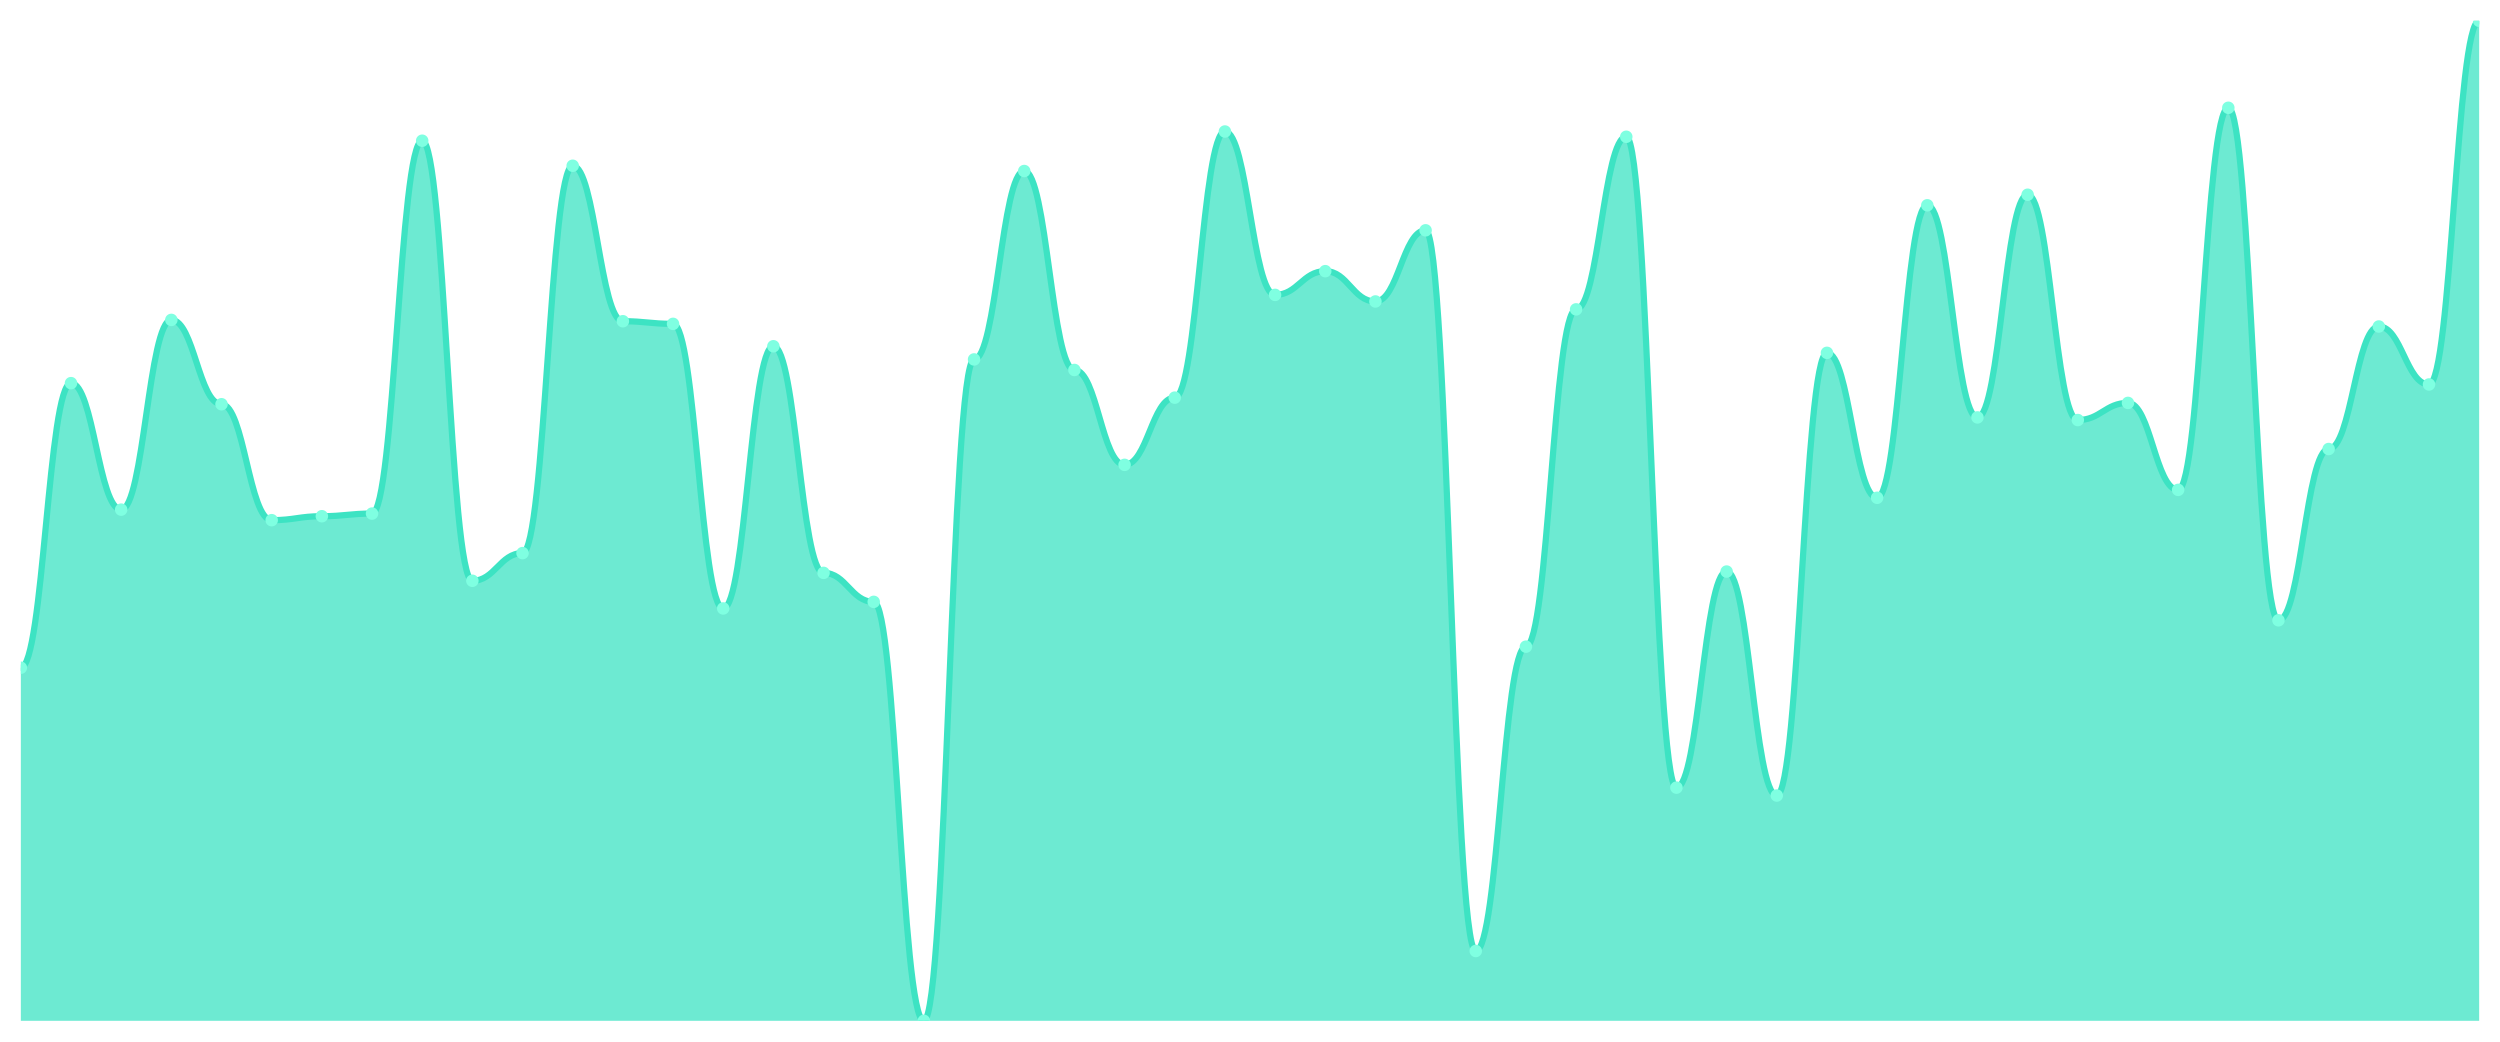
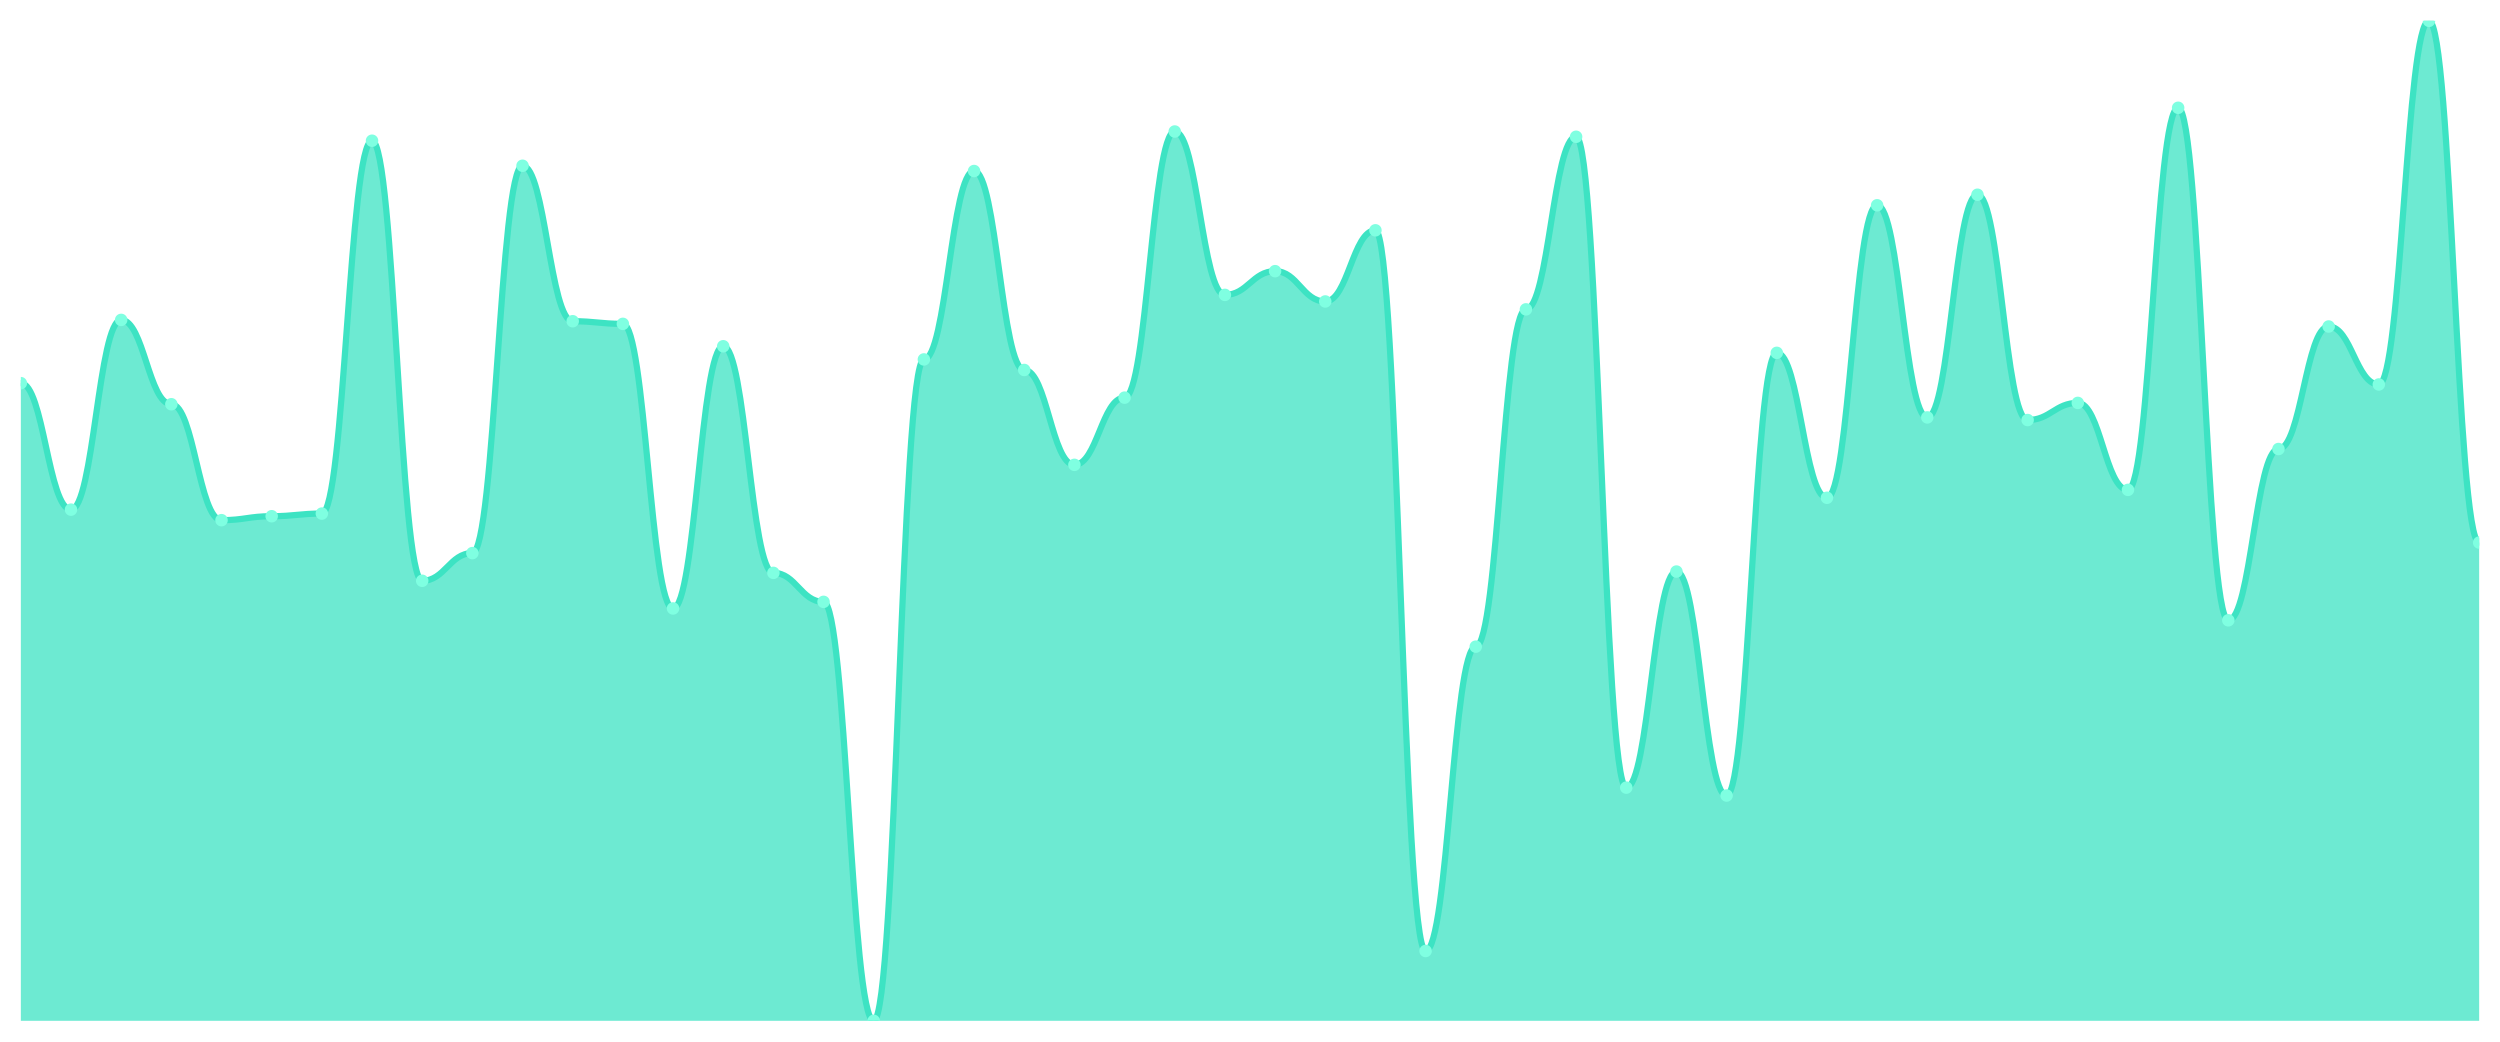
<svg xmlns="http://www.w3.org/2000/svg" viewBox="0 0 1200 500" width="1200" height="500">
  <defs>
    <clipPath id="c">
      <rect x="10" y="10" width="1180" height="480" />
    </clipPath>
  </defs>
  <rect width="1200" height="500" fill="none" />
  <g clip-path="url(#c)">
-     <path d="M 10,490 L 10,320.514 C 20.837,320.514 23.245,183.913 34.082,183.913 C 44.918,183.913 47.327,244.625 58.163,244.625 C 69,244.625 71.408,153.557 82.245,153.557 C 93.082,153.557 95.49,194.032 106.327,194.032 C 117.163,194.032 119.571,249.684 130.408,249.684 C 141.245,249.684 143.653,247.787 154.49,247.787 C 165.327,247.787 167.735,246.522 178.571,246.522 C 189.408,246.522 191.816,67.549 202.653,67.549 C 213.49,67.549 215.898,278.775 226.735,278.775 C 237.571,278.775 239.98,265.494 250.816,265.494 C 261.653,265.494 264.061,79.565 274.898,79.565 C 285.735,79.565 288.143,154.19 298.98,154.19 C 309.816,154.19 312.224,155.455 323.061,155.455 C 333.898,155.455 336.306,292.055 347.143,292.055 C 357.98,292.055 360.388,166.206 371.224,166.206 C 382.061,166.206 384.469,274.98 395.306,274.98 C 406.143,274.98 408.551,288.893 419.388,288.893 C 430.224,288.893 432.633,490 443.469,490 C 454.306,490 456.714,172.53 467.551,172.53 C 478.388,172.53 480.796,82.095 491.633,82.095 C 502.469,82.095 504.878,177.589 515.714,177.589 C 526.551,177.589 528.959,223.123 539.796,223.123 C 550.633,223.123 553.041,190.87 563.878,190.87 C 574.714,190.87 577.122,63.123 587.959,63.123 C 598.796,63.123 601.204,141.542 612.041,141.542 C 622.878,141.542 625.286,130.158 636.122,130.158 C 646.959,130.158 649.367,144.704 660.204,144.704 C 671.041,144.704 673.449,110.553 684.286,110.553 C 695.122,110.553 697.531,456.482 708.367,456.482 C 719.204,456.482 721.612,310.395 732.449,310.395 C 743.286,310.395 745.694,148.498 756.531,148.498 C 767.367,148.498 769.776,65.652 780.612,65.652 C 791.449,65.652 793.857,378.063 804.694,378.063 C 815.531,378.063 817.939,274.348 828.776,274.348 C 839.612,274.348 842.02,381.858 852.857,381.858 C 863.694,381.858 866.102,169.368 876.939,169.368 C 887.776,169.368 890.184,238.933 901.02,238.933 C 911.857,238.933 914.265,98.538 925.102,98.538 C 935.939,98.538 938.347,200.356 949.184,200.356 C 960.02,200.356 962.429,93.478 973.265,93.478 C 984.102,93.478 986.51,201.621 997.347,201.621 C 1008.184,201.621 1010.592,193.399 1021.429,193.399 C 1032.265,193.399 1034.673,235.138 1045.51,235.138 C 1056.347,235.138 1058.755,51.739 1069.592,51.739 C 1080.429,51.739 1082.837,297.747 1093.673,297.747 C 1104.51,297.747 1106.918,215.534 1117.755,215.534 C 1128.592,215.534 1131,156.719 1141.837,156.719 C 1152.673,156.719 1155.082,184.545 1165.918,184.545 C 1176.755,184.545 1179.163,10 1190,10 L 1190,490 Z" fill="rgba(61,227,195,0.75)" />
-     <path d="M 10,320.514 C 20.837,320.514 23.245,183.913 34.082,183.913 C 44.918,183.913 47.327,244.625 58.163,244.625 C 69,244.625 71.408,153.557 82.245,153.557 C 93.082,153.557 95.49,194.032 106.327,194.032 C 117.163,194.032 119.571,249.684 130.408,249.684 C 141.245,249.684 143.653,247.787 154.49,247.787 C 165.327,247.787 167.735,246.522 178.571,246.522 C 189.408,246.522 191.816,67.549 202.653,67.549 C 213.49,67.549 215.898,278.775 226.735,278.775 C 237.571,278.775 239.98,265.494 250.816,265.494 C 261.653,265.494 264.061,79.565 274.898,79.565 C 285.735,79.565 288.143,154.19 298.98,154.19 C 309.816,154.19 312.224,155.455 323.061,155.455 C 333.898,155.455 336.306,292.055 347.143,292.055 C 357.98,292.055 360.388,166.206 371.224,166.206 C 382.061,166.206 384.469,274.98 395.306,274.98 C 406.143,274.98 408.551,288.893 419.388,288.893 C 430.224,288.893 432.633,490 443.469,490 C 454.306,490 456.714,172.53 467.551,172.53 C 478.388,172.53 480.796,82.095 491.633,82.095 C 502.469,82.095 504.878,177.589 515.714,177.589 C 526.551,177.589 528.959,223.123 539.796,223.123 C 550.633,223.123 553.041,190.87 563.878,190.87 C 574.714,190.87 577.122,63.123 587.959,63.123 C 598.796,63.123 601.204,141.542 612.041,141.542 C 622.878,141.542 625.286,130.158 636.122,130.158 C 646.959,130.158 649.367,144.704 660.204,144.704 C 671.041,144.704 673.449,110.553 684.286,110.553 C 695.122,110.553 697.531,456.482 708.367,456.482 C 719.204,456.482 721.612,310.395 732.449,310.395 C 743.286,310.395 745.694,148.498 756.531,148.498 C 767.367,148.498 769.776,65.652 780.612,65.652 C 791.449,65.652 793.857,378.063 804.694,378.063 C 815.531,378.063 817.939,274.348 828.776,274.348 C 839.612,274.348 842.02,381.858 852.857,381.858 C 863.694,381.858 866.102,169.368 876.939,169.368 C 887.776,169.368 890.184,238.933 901.02,238.933 C 911.857,238.933 914.265,98.538 925.102,98.538 C 935.939,98.538 938.347,200.356 949.184,200.356 C 960.02,200.356 962.429,93.478 973.265,93.478 C 984.102,93.478 986.51,201.621 997.347,201.621 C 1008.184,201.621 1010.592,193.399 1021.429,193.399 C 1032.265,193.399 1034.673,235.138 1045.51,235.138 C 1056.347,235.138 1058.755,51.739 1069.592,51.739 C 1080.429,51.739 1082.837,297.747 1093.673,297.747 C 1104.51,297.747 1106.918,215.534 1117.755,215.534 C 1128.592,215.534 1131,156.719 1141.837,156.719 C 1152.673,156.719 1155.082,184.545 1165.918,184.545 C 1176.755,184.545 1179.163,10 1190,10" fill="none" stroke="#3de3c3" stroke-width="3" stroke-linecap="round" stroke-linejoin="round" />
-     <circle cx="10" cy="320.514" r="3" fill="#7fffe1" />
-     <circle cx="34.082" cy="183.913" r="3" fill="#7fffe1" />
-     <circle cx="58.163" cy="244.625" r="3" fill="#7fffe1" />
-     <circle cx="82.245" cy="153.557" r="3" fill="#7fffe1" />
-     <circle cx="106.327" cy="194.032" r="3" fill="#7fffe1" />
-     <circle cx="130.408" cy="249.684" r="3" fill="#7fffe1" />
-     <circle cx="154.49" cy="247.787" r="3" fill="#7fffe1" />
-     <circle cx="178.571" cy="246.522" r="3" fill="#7fffe1" />
-     <circle cx="202.653" cy="67.549" r="3" fill="#7fffe1" />
-     <circle cx="226.735" cy="278.775" r="3" fill="#7fffe1" />
-     <circle cx="250.816" cy="265.494" r="3" fill="#7fffe1" />
-     <circle cx="274.898" cy="79.565" r="3" fill="#7fffe1" />
-     <circle cx="298.98" cy="154.19" r="3" fill="#7fffe1" />
-     <circle cx="323.061" cy="155.455" r="3" fill="#7fffe1" />
-     <circle cx="347.143" cy="292.055" r="3" fill="#7fffe1" />
-     <circle cx="371.224" cy="166.206" r="3" fill="#7fffe1" />
-     <circle cx="395.306" cy="274.98" r="3" fill="#7fffe1" />
-     <circle cx="419.388" cy="288.893" r="3" fill="#7fffe1" />
-     <circle cx="443.469" cy="490" r="3" fill="#7fffe1" />
-     <circle cx="467.551" cy="172.53" r="3" fill="#7fffe1" />
-     <circle cx="491.633" cy="82.095" r="3" fill="#7fffe1" />
-     <circle cx="515.714" cy="177.589" r="3" fill="#7fffe1" />
-     <circle cx="539.796" cy="223.123" r="3" fill="#7fffe1" />
-     <circle cx="563.878" cy="190.87" r="3" fill="#7fffe1" />
-     <circle cx="587.959" cy="63.123" r="3" fill="#7fffe1" />
-     <circle cx="612.041" cy="141.542" r="3" fill="#7fffe1" />
-     <circle cx="636.122" cy="130.158" r="3" fill="#7fffe1" />
-     <circle cx="660.204" cy="144.704" r="3" fill="#7fffe1" />
-     <circle cx="684.286" cy="110.553" r="3" fill="#7fffe1" />
-     <circle cx="708.367" cy="456.482" r="3" fill="#7fffe1" />
-     <circle cx="732.449" cy="310.395" r="3" fill="#7fffe1" />
-     <circle cx="756.531" cy="148.498" r="3" fill="#7fffe1" />
-     <circle cx="780.612" cy="65.652" r="3" fill="#7fffe1" />
-     <circle cx="804.694" cy="378.063" r="3" fill="#7fffe1" />
-     <circle cx="828.776" cy="274.348" r="3" fill="#7fffe1" />
-     <circle cx="852.857" cy="381.858" r="3" fill="#7fffe1" />
-     <circle cx="876.939" cy="169.368" r="3" fill="#7fffe1" />
-     <circle cx="901.02" cy="238.933" r="3" fill="#7fffe1" />
-     <circle cx="925.102" cy="98.538" r="3" fill="#7fffe1" />
-     <circle cx="949.184" cy="200.356" r="3" fill="#7fffe1" />
-     <circle cx="973.265" cy="93.478" r="3" fill="#7fffe1" />
-     <circle cx="997.347" cy="201.621" r="3" fill="#7fffe1" />
-     <circle cx="1021.429" cy="193.399" r="3" fill="#7fffe1" />
-     <circle cx="1045.51" cy="235.138" r="3" fill="#7fffe1" />
-     <circle cx="1069.592" cy="51.739" r="3" fill="#7fffe1" />
-     <circle cx="1093.673" cy="297.747" r="3" fill="#7fffe1" />
-     <circle cx="1117.755" cy="215.534" r="3" fill="#7fffe1" />
-     <circle cx="1141.837" cy="156.719" r="3" fill="#7fffe1" />
-     <circle cx="1165.918" cy="184.545" r="3" fill="#7fffe1" />
-     <circle cx="1190" cy="10" r="3" fill="#7fffe1" />
+     <path d="M 10,490 L 10,183.913 C 20.837,183.913 23.245,244.625 34.082,244.625 C 44.918,244.625 47.327,153.557 58.163,153.557 C 69,153.557 71.408,194.032 82.245,194.032 C 93.082,194.032 95.49,249.684 106.327,249.684 C 117.163,249.684 119.571,247.787 130.408,247.787 C 141.245,247.787 143.653,246.522 154.49,246.522 C 165.327,246.522 167.735,67.549 178.571,67.549 C 189.408,67.549 191.816,278.775 202.653,278.775 C 213.49,278.775 215.898,265.494 226.735,265.494 C 237.571,265.494 239.98,79.565 250.816,79.565 C 261.653,79.565 264.061,154.19 274.898,154.19 C 285.735,154.19 288.143,155.455 298.98,155.455 C 309.816,155.455 312.224,292.055 323.061,292.055 C 333.898,292.055 336.306,166.206 347.143,166.206 C 357.98,166.206 360.388,274.98 371.224,274.98 C 382.061,274.98 384.469,288.893 395.306,288.893 C 406.143,288.893 408.551,490 419.388,490 C 430.224,490 432.633,172.53 443.469,172.53 C 454.306,172.53 456.714,82.095 467.551,82.095 C 478.388,82.095 480.796,177.589 491.633,177.589 C 502.469,177.589 504.878,223.123 515.714,223.123 C 526.551,223.123 528.959,190.87 539.796,190.87 C 550.633,190.87 553.041,63.123 563.878,63.123 C 574.714,63.123 577.122,141.542 587.959,141.542 C 598.796,141.542 601.204,130.158 612.041,130.158 C 622.878,130.158 625.286,144.704 636.122,144.704 C 646.959,144.704 649.367,110.553 660.204,110.553 C 671.041,110.553 673.449,456.482 684.286,456.482 C 695.122,456.482 697.531,310.395 708.367,310.395 C 719.204,310.395 721.612,148.498 732.449,148.498 C 743.286,148.498 745.694,65.652 756.531,65.652 C 767.367,65.652 769.776,378.063 780.612,378.063 C 791.449,378.063 793.857,274.348 804.694,274.348 C 815.531,274.348 817.939,381.858 828.776,381.858 C 839.612,381.858 842.02,169.368 852.857,169.368 C 863.694,169.368 866.102,238.933 876.939,238.933 C 887.776,238.933 890.184,98.538 901.02,98.538 C 911.857,98.538 914.265,200.356 925.102,200.356 C 935.939,200.356 938.347,93.478 949.184,93.478 C 960.02,93.478 962.429,201.621 973.265,201.621 C 984.102,201.621 986.51,193.399 997.347,193.399 C 1008.184,193.399 1010.592,235.138 1021.429,235.138 C 1032.265,235.138 1034.673,51.739 1045.51,51.739 C 1056.347,51.739 1058.755,297.747 1069.592,297.747 C 1080.429,297.747 1082.837,215.534 1093.673,215.534 C 1104.51,215.534 1106.918,156.719 1117.755,156.719 C 1128.592,156.719 1131,184.545 1141.837,184.545 C 1152.673,184.545 1155.082,10 1165.918,10 C 1176.755,10 1179.163,260.435 1190,260.435 L 1190,490 Z" fill="rgba(61,227,195,0.75)" />
+     <path d="M 10,183.913 C 20.837,183.913 23.245,244.625 34.082,244.625 C 44.918,244.625 47.327,153.557 58.163,153.557 C 69,153.557 71.408,194.032 82.245,194.032 C 93.082,194.032 95.49,249.684 106.327,249.684 C 117.163,249.684 119.571,247.787 130.408,247.787 C 141.245,247.787 143.653,246.522 154.49,246.522 C 165.327,246.522 167.735,67.549 178.571,67.549 C 189.408,67.549 191.816,278.775 202.653,278.775 C 213.49,278.775 215.898,265.494 226.735,265.494 C 237.571,265.494 239.98,79.565 250.816,79.565 C 261.653,79.565 264.061,154.19 274.898,154.19 C 285.735,154.19 288.143,155.455 298.98,155.455 C 309.816,155.455 312.224,292.055 323.061,292.055 C 333.898,292.055 336.306,166.206 347.143,166.206 C 357.98,166.206 360.388,274.98 371.224,274.98 C 382.061,274.98 384.469,288.893 395.306,288.893 C 406.143,288.893 408.551,490 419.388,490 C 430.224,490 432.633,172.53 443.469,172.53 C 454.306,172.53 456.714,82.095 467.551,82.095 C 478.388,82.095 480.796,177.589 491.633,177.589 C 502.469,177.589 504.878,223.123 515.714,223.123 C 526.551,223.123 528.959,190.87 539.796,190.87 C 550.633,190.87 553.041,63.123 563.878,63.123 C 574.714,63.123 577.122,141.542 587.959,141.542 C 598.796,141.542 601.204,130.158 612.041,130.158 C 622.878,130.158 625.286,144.704 636.122,144.704 C 646.959,144.704 649.367,110.553 660.204,110.553 C 671.041,110.553 673.449,456.482 684.286,456.482 C 695.122,456.482 697.531,310.395 708.367,310.395 C 719.204,310.395 721.612,148.498 732.449,148.498 C 743.286,148.498 745.694,65.652 756.531,65.652 C 767.367,65.652 769.776,378.063 780.612,378.063 C 791.449,378.063 793.857,274.348 804.694,274.348 C 815.531,274.348 817.939,381.858 828.776,381.858 C 839.612,381.858 842.02,169.368 852.857,169.368 C 863.694,169.368 866.102,238.933 876.939,238.933 C 887.776,238.933 890.184,98.538 901.02,98.538 C 911.857,98.538 914.265,200.356 925.102,200.356 C 935.939,200.356 938.347,93.478 949.184,93.478 C 960.02,93.478 962.429,201.621 973.265,201.621 C 984.102,201.621 986.51,193.399 997.347,193.399 C 1008.184,193.399 1010.592,235.138 1021.429,235.138 C 1032.265,235.138 1034.673,51.739 1045.51,51.739 C 1056.347,51.739 1058.755,297.747 1069.592,297.747 C 1080.429,297.747 1082.837,215.534 1093.673,215.534 C 1104.51,215.534 1106.918,156.719 1117.755,156.719 C 1128.592,156.719 1131,184.545 1141.837,184.545 C 1152.673,184.545 1155.082,10 1165.918,10 C 1176.755,10 1179.163,260.435 1190,260.435" fill="none" stroke="#3de3c3" stroke-width="3" stroke-linecap="round" stroke-linejoin="round" />
+     <circle cx="10" cy="183.913" r="3" fill="#7fffe1" />
+     <circle cx="34.082" cy="244.625" r="3" fill="#7fffe1" />
+     <circle cx="58.163" cy="153.557" r="3" fill="#7fffe1" />
+     <circle cx="82.245" cy="194.032" r="3" fill="#7fffe1" />
+     <circle cx="106.327" cy="249.684" r="3" fill="#7fffe1" />
+     <circle cx="130.408" cy="247.787" r="3" fill="#7fffe1" />
+     <circle cx="154.49" cy="246.522" r="3" fill="#7fffe1" />
+     <circle cx="178.571" cy="67.549" r="3" fill="#7fffe1" />
+     <circle cx="202.653" cy="278.775" r="3" fill="#7fffe1" />
+     <circle cx="226.735" cy="265.494" r="3" fill="#7fffe1" />
+     <circle cx="250.816" cy="79.565" r="3" fill="#7fffe1" />
+     <circle cx="274.898" cy="154.19" r="3" fill="#7fffe1" />
+     <circle cx="298.98" cy="155.455" r="3" fill="#7fffe1" />
+     <circle cx="323.061" cy="292.055" r="3" fill="#7fffe1" />
+     <circle cx="347.143" cy="166.206" r="3" fill="#7fffe1" />
+     <circle cx="371.224" cy="274.98" r="3" fill="#7fffe1" />
+     <circle cx="395.306" cy="288.893" r="3" fill="#7fffe1" />
+     <circle cx="419.388" cy="490" r="3" fill="#7fffe1" />
+     <circle cx="443.469" cy="172.53" r="3" fill="#7fffe1" />
+     <circle cx="467.551" cy="82.095" r="3" fill="#7fffe1" />
+     <circle cx="491.633" cy="177.589" r="3" fill="#7fffe1" />
+     <circle cx="515.714" cy="223.123" r="3" fill="#7fffe1" />
+     <circle cx="539.796" cy="190.87" r="3" fill="#7fffe1" />
+     <circle cx="563.878" cy="63.123" r="3" fill="#7fffe1" />
+     <circle cx="587.959" cy="141.542" r="3" fill="#7fffe1" />
+     <circle cx="612.041" cy="130.158" r="3" fill="#7fffe1" />
+     <circle cx="636.122" cy="144.704" r="3" fill="#7fffe1" />
+     <circle cx="660.204" cy="110.553" r="3" fill="#7fffe1" />
+     <circle cx="684.286" cy="456.482" r="3" fill="#7fffe1" />
+     <circle cx="708.367" cy="310.395" r="3" fill="#7fffe1" />
+     <circle cx="732.449" cy="148.498" r="3" fill="#7fffe1" />
+     <circle cx="756.531" cy="65.652" r="3" fill="#7fffe1" />
+     <circle cx="780.612" cy="378.063" r="3" fill="#7fffe1" />
+     <circle cx="804.694" cy="274.348" r="3" fill="#7fffe1" />
+     <circle cx="828.776" cy="381.858" r="3" fill="#7fffe1" />
+     <circle cx="852.857" cy="169.368" r="3" fill="#7fffe1" />
+     <circle cx="876.939" cy="238.933" r="3" fill="#7fffe1" />
+     <circle cx="901.02" cy="98.538" r="3" fill="#7fffe1" />
+     <circle cx="925.102" cy="200.356" r="3" fill="#7fffe1" />
+     <circle cx="949.184" cy="93.478" r="3" fill="#7fffe1" />
+     <circle cx="973.265" cy="201.621" r="3" fill="#7fffe1" />
+     <circle cx="997.347" cy="193.399" r="3" fill="#7fffe1" />
+     <circle cx="1021.429" cy="235.138" r="3" fill="#7fffe1" />
+     <circle cx="1045.51" cy="51.739" r="3" fill="#7fffe1" />
+     <circle cx="1069.592" cy="297.747" r="3" fill="#7fffe1" />
+     <circle cx="1093.673" cy="215.534" r="3" fill="#7fffe1" />
+     <circle cx="1117.755" cy="156.719" r="3" fill="#7fffe1" />
+     <circle cx="1141.837" cy="184.545" r="3" fill="#7fffe1" />
+     <circle cx="1165.918" cy="10" r="3" fill="#7fffe1" />
+     <circle cx="1190" cy="260.435" r="3" fill="#7fffe1" />
  </g>
</svg>
